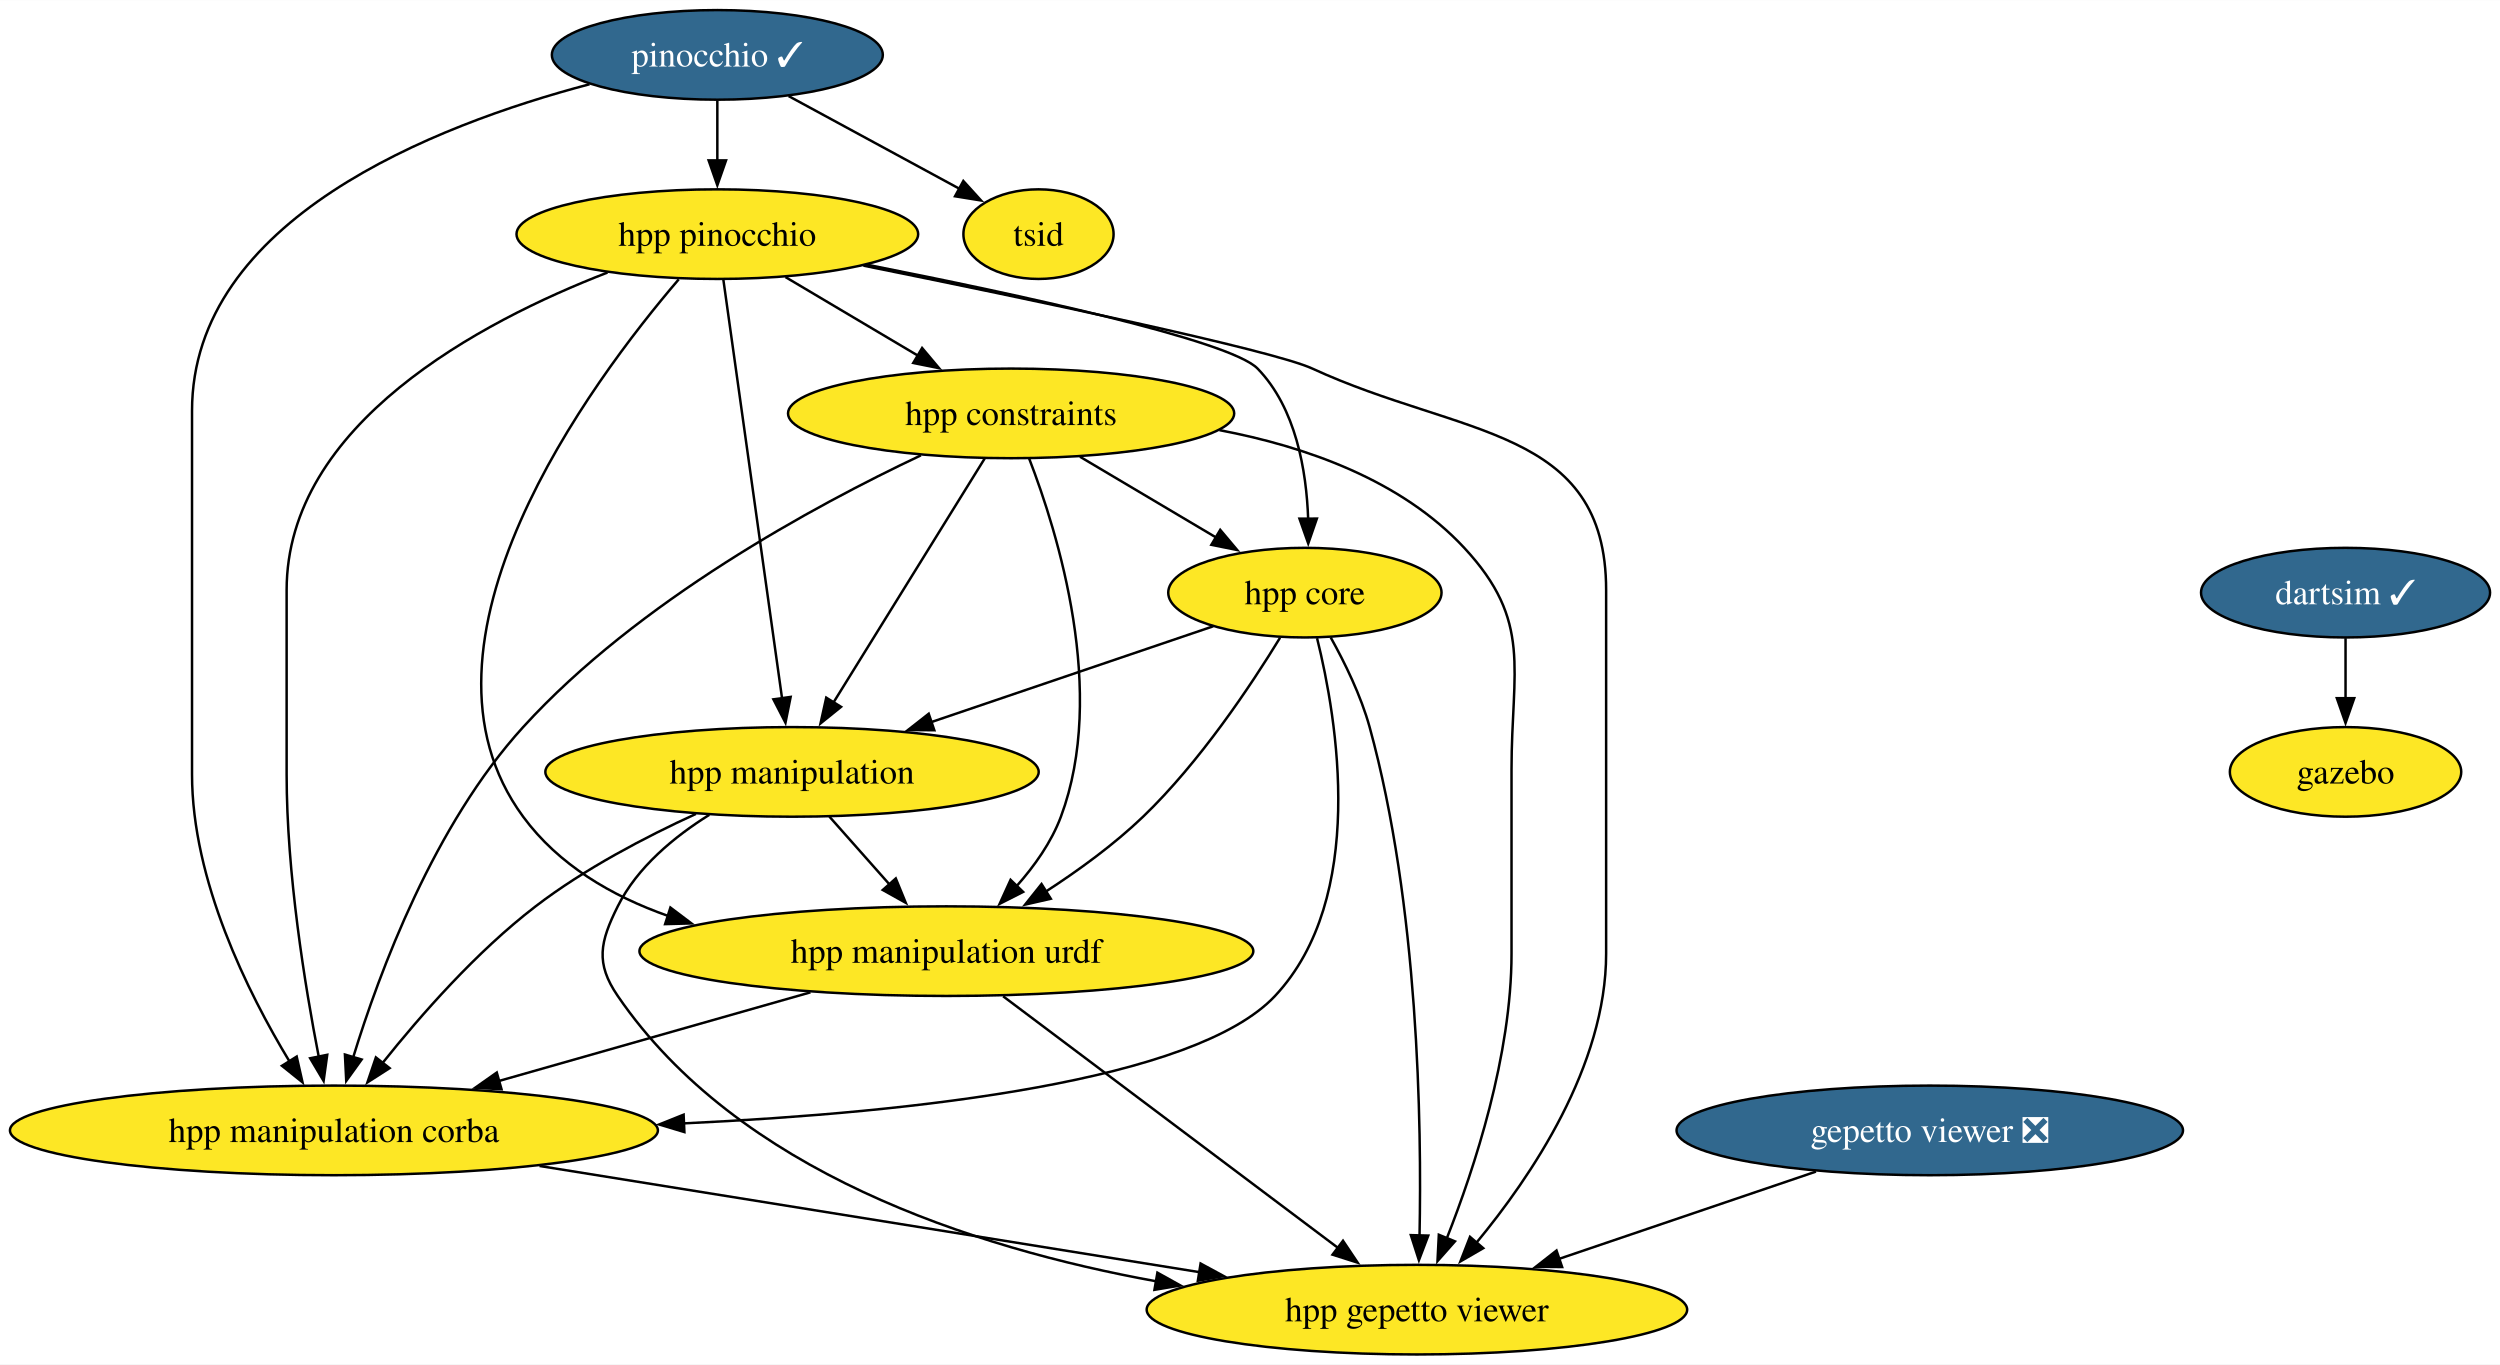
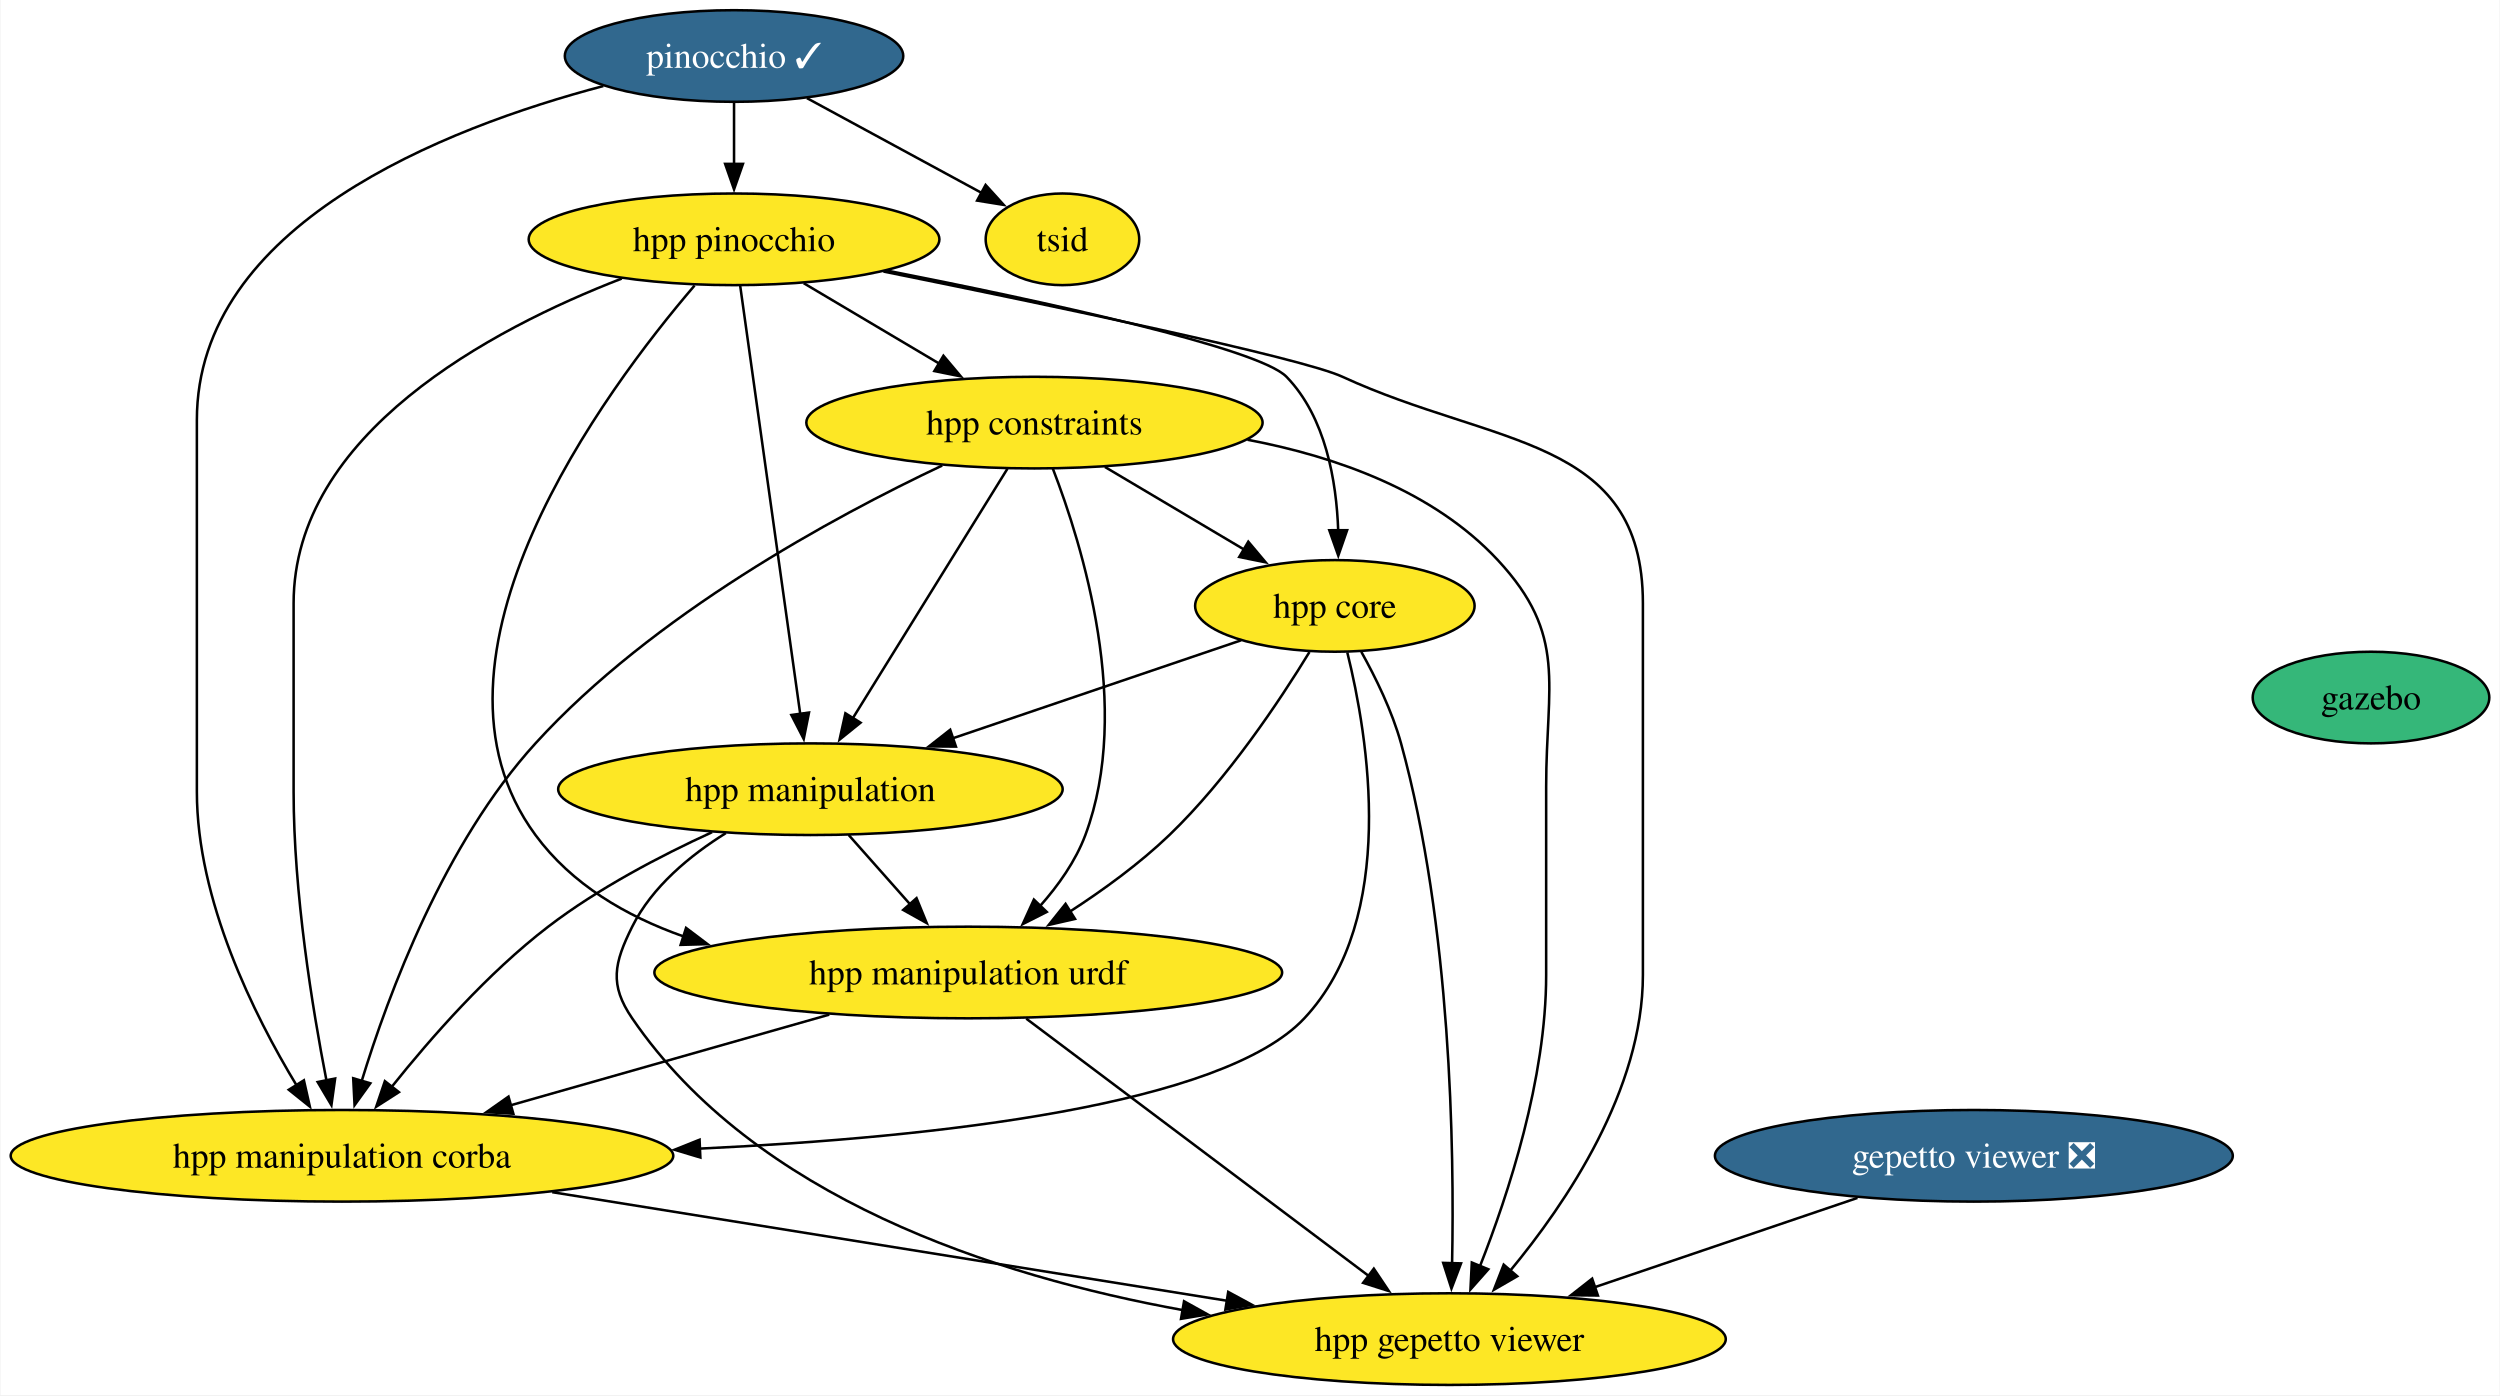
- <svg xmlns="http://www.w3.org/2000/svg" xmlns:xlink="http://www.w3.org/1999/xlink" width="1004pt" height="548pt" viewBox="0.00 0.00 1004.17 548.00">
+ <svg xmlns="http://www.w3.org/2000/svg" xmlns:xlink="http://www.w3.org/1999/xlink" width="982pt" height="548pt" viewBox="0.00 0.00 981.60 548.00">
  <g id="graph0" class="graph" transform="scale(1 1) rotate(0) translate(4 544)">
-     <polygon fill="white" stroke="none" points="-4,4 -4,-544 1000.17,-544 1000.17,4 -4,4" />
+     <polygon fill="white" stroke="none" points="-4,4 -4,-544 977.6,-544 977.6,4 -4,4" />
    <g id="node1" class="node">
      <g id="a_node1">
        <a xlink:href="https://github.com/conda-forge/pinocchio-feedstock/pull/107" xlink:title="pinocchio ✓">
          <ellipse fill="#31688e" stroke="black" cx="284.13" cy="-522" rx="66.47" ry="18" />
          <text text-anchor="middle" x="284.13" y="-517.33" font-family="Times,serif" font-size="14.00" fill="white">pinocchio ✓</text>
        </a>
      </g>
    </g>
    <g id="node2" class="node">
      <g id="a_node2">
        <a xlink:href="https://github.com/conda-forge/hpp-pinocchio-feedstock" xlink:title="hpp pinocchio">
          <ellipse fill="#fde725" stroke="black" cx="284.13" cy="-450" rx="80.67" ry="18" />
          <text text-anchor="middle" x="284.13" y="-445.32" font-family="Times,serif" font-size="14.00">hpp pinocchio</text>
        </a>
      </g>
    </g>
    <g id="edge1" class="edge">
      <path fill="none" stroke="black" d="M284.13,-503.7C284.13,-496.41 284.13,-487.73 284.13,-479.54" />
      <polygon fill="black" stroke="black" points="287.63,-479.62 284.13,-469.62 280.63,-479.62 287.63,-479.62" />
    </g>
    <g id="node3" class="node">
      <g id="a_node3">
        <a xlink:href="https://github.com/conda-forge/hpp-manipulation-corba-feedstock" xlink:title="hpp manipulation corba">
          <ellipse fill="#fde725" stroke="black" cx="130.13" cy="-90" rx="130.13" ry="18" />
          <text text-anchor="middle" x="130.13" y="-85.33" font-family="Times,serif" font-size="14.00">hpp manipulation corba</text>
        </a>
      </g>
    </g>
    <g id="edge2" class="edge">
      <path fill="none" stroke="black" d="M232.78,-510.2C170.32,-493.71 73.13,-455.72 73.13,-379 73.13,-379 73.13,-379 73.13,-233 73.13,-190.36 95.53,-145.38 112.25,-117.74" />
      <polygon fill="black" stroke="black" points="115.17,-119.66 117.51,-109.32 109.24,-115.95 115.17,-119.66" />
    </g>
    <g id="node4" class="node">
      <g id="a_node4">
        <a xlink:href="https://github.com/conda-forge/tsid-feedstock" xlink:title="tsid">
          <ellipse fill="#fde725" stroke="black" cx="413.13" cy="-450" rx="30.16" ry="18" />
          <text text-anchor="middle" x="413.13" y="-445.32" font-family="Times,serif" font-size="14.00">tsid</text>
        </a>
      </g>
    </g>
    <g id="edge3" class="edge">
      <path fill="none" stroke="black" d="M312.75,-505.46C333.07,-494.44 360.36,-479.63 381.35,-468.24" />
      <polygon fill="black" stroke="black" points="382.94,-471.36 390.06,-463.52 379.6,-465.21 382.94,-471.36" />
    </g>
    <g id="edge4" class="edge">
      <path fill="none" stroke="black" d="M240.02,-434.58C188.77,-414.72 111.13,-373.64 111.13,-307 111.13,-307 111.13,-307 111.13,-233 111.13,-193.39 118.48,-148.11 124.04,-119.54" />
      <polygon fill="black" stroke="black" points="127.44,-120.37 125.98,-109.87 120.58,-118.98 127.44,-120.37" />
    </g>
    <g id="node5" class="node">
      <g id="a_node5">
        <a xlink:href="https://github.com/conda-forge/hpp-gepetto-viewer-feedstock" xlink:title="hpp gepetto viewer">
          <ellipse fill="#fde725" stroke="black" cx="565.13" cy="-18" rx="108.55" ry="18" />
          <text text-anchor="middle" x="565.13" y="-13.32" font-family="Times,serif" font-size="14.00">hpp gepetto viewer</text>
        </a>
      </g>
    </g>
    <g id="edge5" class="edge">
      <path fill="none" stroke="black" d="M342.81,-437.34C408.18,-424.15 506.84,-403.51 523.13,-396 582.77,-368.48 641.13,-372.69 641.13,-307 641.13,-307 641.13,-307 641.13,-161 641.13,-116.03 611.13,-71.52 588.83,-44.64" />
      <polygon fill="black" stroke="black" points="591.77,-42.69 582.6,-37.38 586.45,-47.25 591.77,-42.69" />
    </g>
    <g id="node6" class="node">
      <g id="a_node6">
        <a xlink:href="https://github.com/conda-forge/hpp-core-feedstock" xlink:title="hpp core">
          <ellipse fill="#fde725" stroke="black" cx="520.13" cy="-306" rx="54.89" ry="18" />
          <text text-anchor="middle" x="520.13" y="-301.32" font-family="Times,serif" font-size="14.00">hpp core</text>
        </a>
      </g>
    </g>
    <g id="edge6" class="edge">
      <path fill="none" stroke="black" d="M344.32,-437.7C404.63,-425.84 490.08,-407.37 501.13,-396 516.53,-380.14 520.77,-355.02 521.45,-335.51" />
      <polygon fill="black" stroke="black" points="524.95,-335.74 521.48,-325.73 517.95,-335.72 524.95,-335.74" />
    </g>
    <g id="node7" class="node">
      <g id="a_node7">
        <a xlink:href="https://github.com/conda-forge/hpp-manipulation-urdf-feedstock" xlink:title="hpp manipulation urdf">
          <ellipse fill="#fde725" stroke="black" cx="376.13" cy="-162" rx="123.29" ry="18" />
          <text text-anchor="middle" x="376.13" y="-157.32" font-family="Times,serif" font-size="14.00">hpp manipulation urdf</text>
        </a>
      </g>
    </g>
    <g id="edge7" class="edge">
      <path fill="none" stroke="black" d="M268.62,-431.84C233.53,-390.87 154.93,-285.58 206.13,-216 220.36,-196.65 241.61,-184.17 264.31,-176.16" />
      <polygon fill="black" stroke="black" points="265.28,-179.52 273.74,-173.14 263.15,-172.86 265.28,-179.52" />
    </g>
    <g id="node8" class="node">
      <g id="a_node8">
        <a xlink:href="https://github.com/conda-forge/hpp-manipulation-feedstock" xlink:title="hpp manipulation">
          <ellipse fill="#fde725" stroke="black" cx="314.13" cy="-234" rx="99.08" ry="18" />
          <text text-anchor="middle" x="314.13" y="-229.32" font-family="Times,serif" font-size="14.00">hpp manipulation</text>
        </a>
      </g>
    </g>
    <g id="edge8" class="edge">
      <path fill="none" stroke="black" d="M286.53,-431.85C291.68,-395.14 303.8,-308.66 310.13,-263.53" />
      <polygon fill="black" stroke="black" points="313.58,-264.12 311.5,-253.73 306.65,-263.15 313.58,-264.12" />
    </g>
    <g id="node9" class="node">
      <g id="a_node9">
        <a xlink:href="https://github.com/conda-forge/hpp-constraints-feedstock" xlink:title="hpp constraints">
          <ellipse fill="#fde725" stroke="black" cx="402.13" cy="-378" rx="89.61" ry="18" />
          <text text-anchor="middle" x="402.13" y="-373.32" font-family="Times,serif" font-size="14.00">hpp constraints</text>
        </a>
      </g>
    </g>
    <g id="edge9" class="edge">
      <path fill="none" stroke="black" d="M311.49,-432.76C327.32,-423.38 347.45,-411.44 364.71,-401.19" />
      <polygon fill="black" stroke="black" points="366.38,-404.27 373.2,-396.16 362.81,-398.25 366.38,-404.27" />
    </g>
    <g id="edge10" class="edge">
      <path fill="none" stroke="black" d="M212.71,-75.71C288.57,-63.5 400.62,-45.47 477.91,-33.04" />
      <polygon fill="black" stroke="black" points="478.24,-36.53 487.56,-31.48 477.13,-29.62 478.24,-36.53" />
    </g>
-     <g id="edge13" class="edge">
+     <g id="edge12" class="edge">
      <path fill="none" stroke="black" d="M525.02,-287.72C533.15,-254.94 545.12,-183.47 508.13,-144 476.12,-109.85 364.35,-97.25 270.58,-92.82" />
      <polygon fill="black" stroke="black" points="270.9,-89.33 260.75,-92.38 270.59,-96.32 270.9,-89.33" />
    </g>
-     <g id="edge14" class="edge">
+     <g id="edge13" class="edge">
      <path fill="none" stroke="black" d="M530.51,-287.99C536.14,-277.9 542.64,-264.65 546.13,-252 565.82,-180.47 567.08,-92.28 566.18,-47.7" />
      <polygon fill="black" stroke="black" points="569.69,-47.75 565.93,-37.85 562.69,-47.94 569.69,-47.75" />
    </g>
-     <g id="edge15" class="edge">
+     <g id="edge14" class="edge">
      <path fill="none" stroke="black" d="M510.16,-287.89C498.56,-268.9 478.03,-238.01 455.13,-216 443.43,-204.77 429.09,-194.35 415.85,-185.79" />
      <polygon fill="black" stroke="black" points="418.07,-183.05 407.74,-180.69 414.35,-188.97 418.07,-183.05" />
    </g>
-     <g id="edge16" class="edge">
+     <g id="edge15" class="edge">
      <path fill="none" stroke="black" d="M483.3,-292.49C451.83,-281.79 406.08,-266.25 370.09,-254.02" />
      <polygon fill="black" stroke="black" points="371.29,-250.73 360.69,-250.82 369.04,-257.36 371.29,-250.73" />
    </g>
-     <g id="edge17" class="edge">
+     <g id="edge16" class="edge">
      <path fill="none" stroke="black" d="M321.53,-145.46C284.61,-134.96 235.62,-121.02 196.45,-109.87" />
      <polygon fill="black" stroke="black" points="197.45,-106.52 186.87,-107.15 195.54,-113.25 197.45,-106.52" />
    </g>
-     <g id="edge18" class="edge">
+     <g id="edge17" class="edge">
      <path fill="none" stroke="black" d="M398.92,-143.87C432.5,-118.64 495.38,-71.4 533.43,-42.81" />
      <polygon fill="black" stroke="black" points="535.44,-45.68 541.33,-36.88 531.23,-40.09 535.44,-45.68" />
    </g>
-     <g id="edge19" class="edge">
+     <g id="edge18" class="edge">
      <path fill="none" stroke="black" d="M275.51,-217.13C255.3,-207.87 230.76,-195.05 211.13,-180 187.43,-161.85 164.96,-136.24 149.72,-117.15" />
      <polygon fill="black" stroke="black" points="152.49,-115.01 143.58,-109.29 146.98,-119.32 152.49,-115.01" />
    </g>
-     <g id="edge20" class="edge">
+     <g id="edge19" class="edge">
      <path fill="none" stroke="black" d="M280.91,-216.76C266.85,-207.99 251.93,-195.7 244.13,-180 237,-165.67 235.09,-157.21 244.13,-144 292.29,-73.56 386.47,-42.81 460.42,-29.39" />
      <polygon fill="black" stroke="black" points="460.89,-32.86 470.15,-27.71 459.7,-25.96 460.89,-32.86" />
    </g>
-     <g id="edge21" class="edge">
+     <g id="edge20" class="edge">
      <path fill="none" stroke="black" d="M329.13,-216.05C336.41,-207.84 345.31,-197.79 353.4,-188.66" />
      <polygon fill="black" stroke="black" points="355.81,-191.21 359.82,-181.41 350.57,-186.57 355.81,-191.21" />
    </g>
-     <g id="edge22" class="edge">
+     <g id="edge21" class="edge">
      <path fill="none" stroke="black" d="M365.9,-361.15C323.18,-340.97 252.2,-302.57 206.13,-252 170.4,-212.79 148.42,-153.81 137.81,-119.17" />
      <polygon fill="black" stroke="black" points="141.26,-118.48 135.07,-109.88 134.54,-120.46 141.26,-118.48" />
    </g>
-     <g id="edge23" class="edge">
+     <g id="edge22" class="edge">
      <path fill="none" stroke="black" d="M485.81,-371.27C520.72,-364.64 558.92,-351.12 584.13,-324 611.66,-294.37 603.13,-275.45 603.13,-235 603.13,-235 603.13,-235 603.13,-161 603.13,-120.18 588.29,-74.93 577.16,-46.72" />
      <polygon fill="black" stroke="black" points="580.41,-45.43 573.39,-37.49 573.93,-48.08 580.41,-45.43" />
    </g>
-     <g id="edge24" class="edge">
+     <g id="edge23" class="edge">
      <path fill="none" stroke="black" d="M429.79,-360.59C446.08,-350.93 466.85,-338.6 484.37,-328.21" />
      <polygon fill="black" stroke="black" points="486.13,-331.23 492.95,-323.12 482.56,-325.21 486.13,-331.23" />
    </g>
-     <g id="edge25" class="edge">
+     <g id="edge24" class="edge">
      <path fill="none" stroke="black" d="M409.35,-359.94C420.97,-329.86 440.75,-265.87 422.13,-216 418.31,-205.77 411.53,-196.21 404.33,-188.11" />
      <polygon fill="black" stroke="black" points="406.96,-185.8 397.52,-181.01 401.91,-190.65 406.96,-185.8" />
    </g>
-     <g id="edge26" class="edge">
+     <g id="edge25" class="edge">
      <path fill="none" stroke="black" d="M391.51,-359.87C376.38,-335.46 348.47,-290.43 330.63,-261.64" />
      <polygon fill="black" stroke="black" points="333.82,-260.13 325.58,-253.48 327.87,-263.82 333.82,-260.13" />
    </g>
    <g id="node10" class="node">
      <g id="a_node10">
        <a xlink:href="https://github.com/conda-forge/gazebo-feedstock" xlink:title="gazebo">
-           <ellipse fill="#fde725" stroke="black" cx="938.13" cy="-234" rx="46.47" ry="18" />
-           <text text-anchor="middle" x="938.13" y="-229.32" font-family="Times,serif" font-size="14.00">gazebo</text>
+           <ellipse fill="#35b779" stroke="black" cx="927.13" cy="-270" rx="46.47" ry="18" />
+           <text text-anchor="middle" x="927.13" y="-265.32" font-family="Times,serif" font-size="14.00">gazebo</text>
        </a>
      </g>
    </g>
    <g id="node11" class="node">
      <g id="a_node11">
-         <a xlink:href="https://github.com/conda-forge/dartsim-feedstock/pull/54" xlink:title="dartsim ✓">
-           <ellipse fill="#31688e" stroke="black" cx="938.13" cy="-306" rx="58.05" ry="18" />
-           <text text-anchor="middle" x="938.13" y="-301.32" font-family="Times,serif" font-size="14.00" fill="white">dartsim ✓</text>
-         </a>
-       </g>
-     </g>
-     <g id="edge11" class="edge">
-       <path fill="none" stroke="black" d="M938.13,-287.7C938.13,-280.41 938.13,-271.73 938.13,-263.54" />
-       <polygon fill="black" stroke="black" points="941.63,-263.62 938.13,-253.62 934.63,-263.62 941.63,-263.62" />
-     </g>
-     <g id="node12" class="node">
-       <g id="a_node12">
        <a xlink:href="https://github.com/conda-forge/gepetto-viewer-feedstock/pull/40" xlink:title="gepetto viewer ❎">
          <ellipse fill="#31688e" stroke="black" cx="771.13" cy="-90" rx="101.71" ry="18" />
          <text text-anchor="middle" x="771.13" y="-85.33" font-family="Times,serif" font-size="14.00" fill="white">gepetto viewer ❎</text>
        </a>
      </g>
    </g>
-     <g id="edge12" class="edge">
+     <g id="edge11" class="edge">
      <path fill="none" stroke="black" d="M725.41,-73.46C694.95,-63.12 654.69,-49.44 622.15,-38.38" />
      <polygon fill="black" stroke="black" points="623.46,-35.12 612.86,-35.22 621.2,-41.75 623.46,-35.12" />
    </g>
  </g>
</svg>
